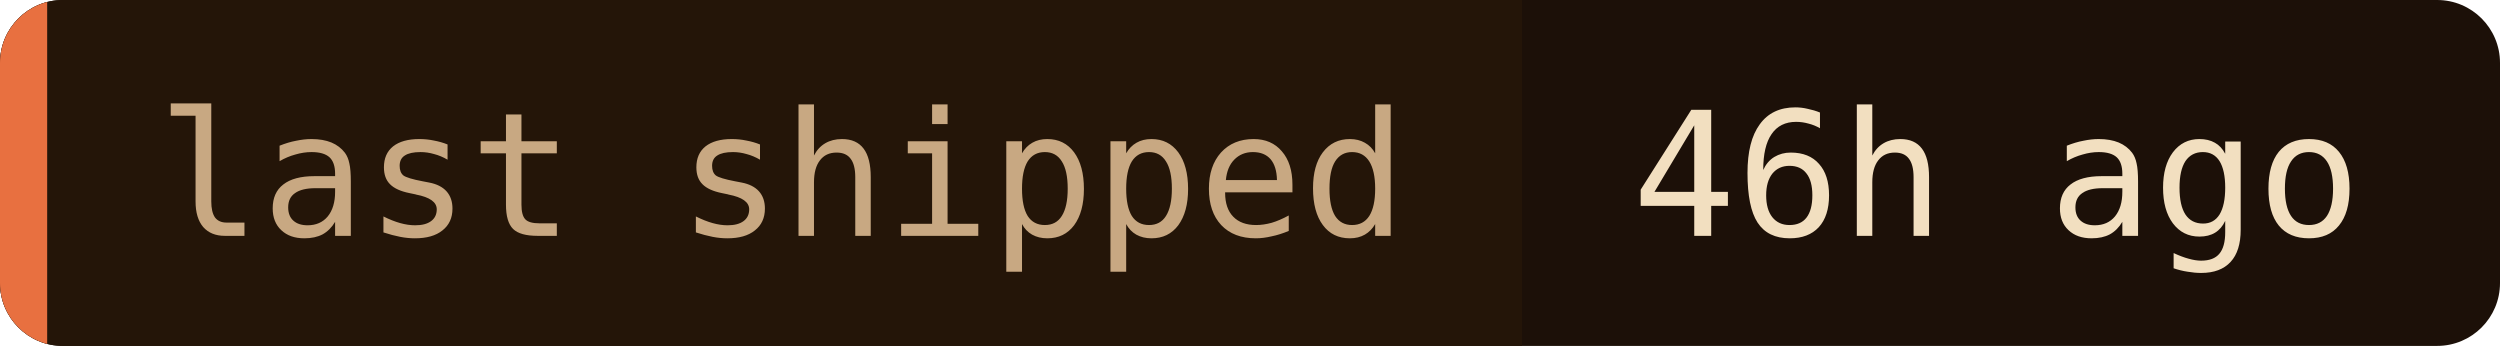
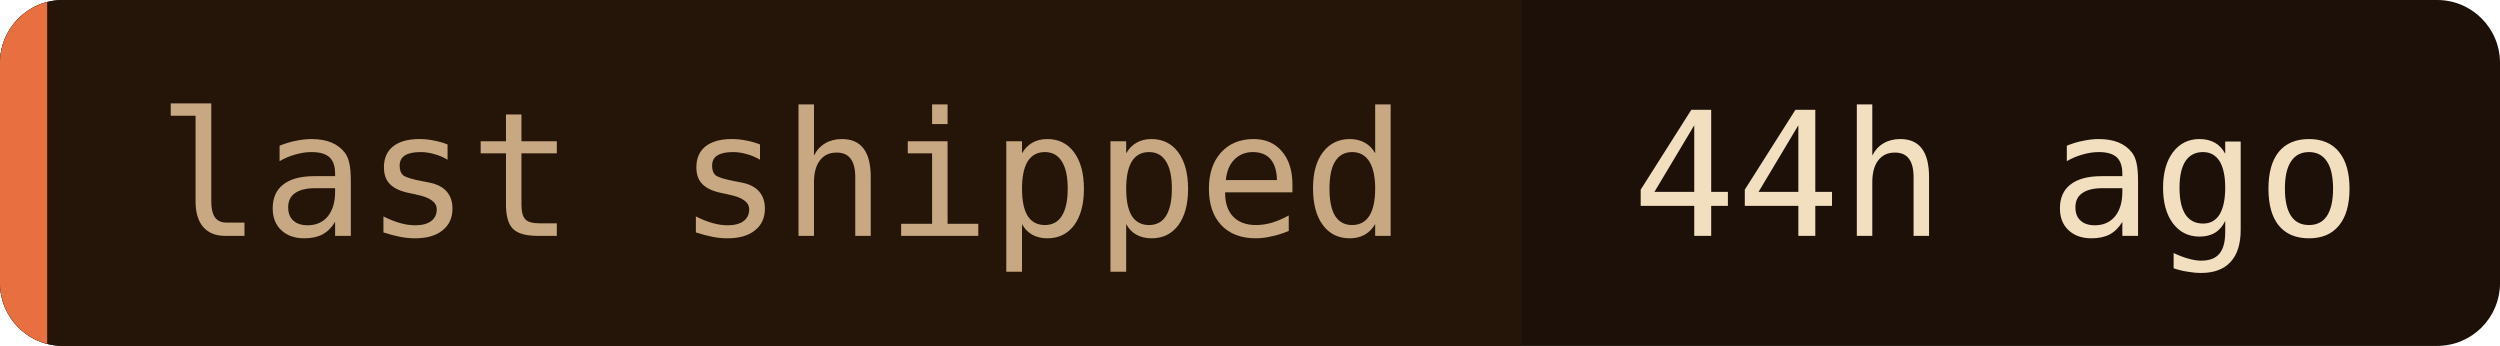
- <svg xmlns="http://www.w3.org/2000/svg" width="159" height="22" role="img" aria-label="last shipped: 46h ago">
+ <svg xmlns="http://www.w3.org/2000/svg" width="159" height="22" role="img" aria-label="last shipped: 44h ago">
  <clipPath id="c">
    <rect width="159" height="22" rx="4" />
  </clipPath>
  <g clip-path="url(#c)">
    <rect width="159" height="22" fill="#1c1008" />
    <rect width="96.8" height="22" fill="#241508" />
    <rect width="3" height="22" fill="#e87040" />
  </g>
  <g font-family="'JetBrains Mono', 'Fira Code', ui-monospace, SFMono-Regular, Menlo, monospace" font-size="11">
    <text x="10" y="15" fill="#c8a882">last shipped</text>
-     <text x="103.8" y="15" fill="#f2dfc0">46h ago</text>
+     <text x="103.8" y="15" fill="#f2dfc0">44h ago</text>
  </g>
</svg>
